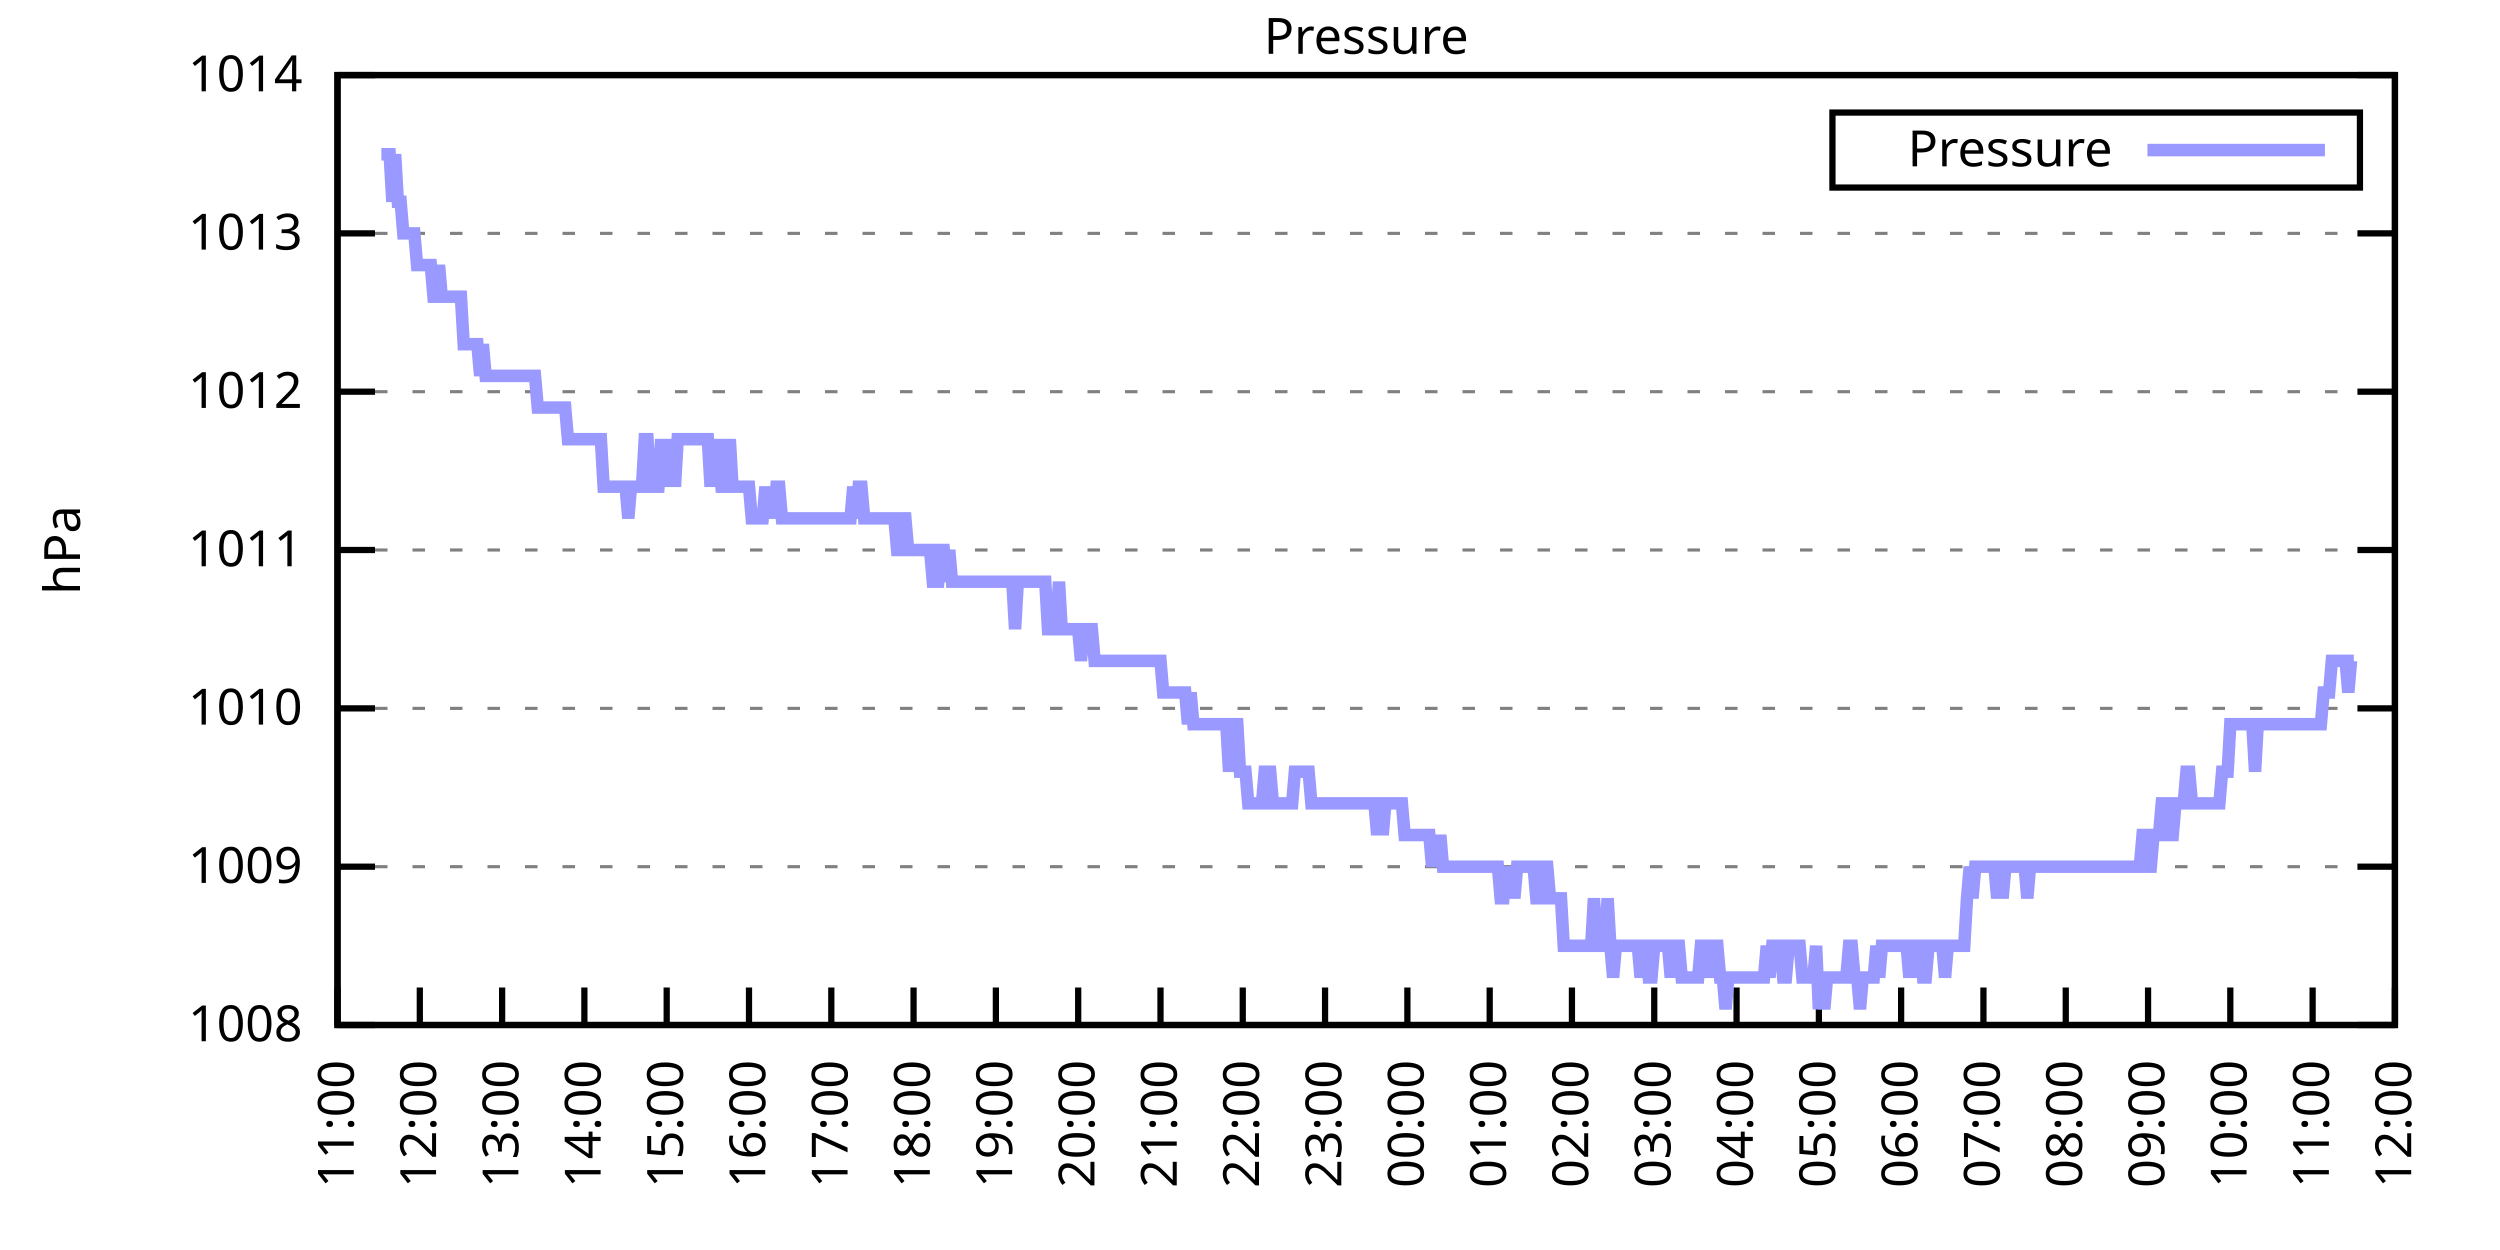
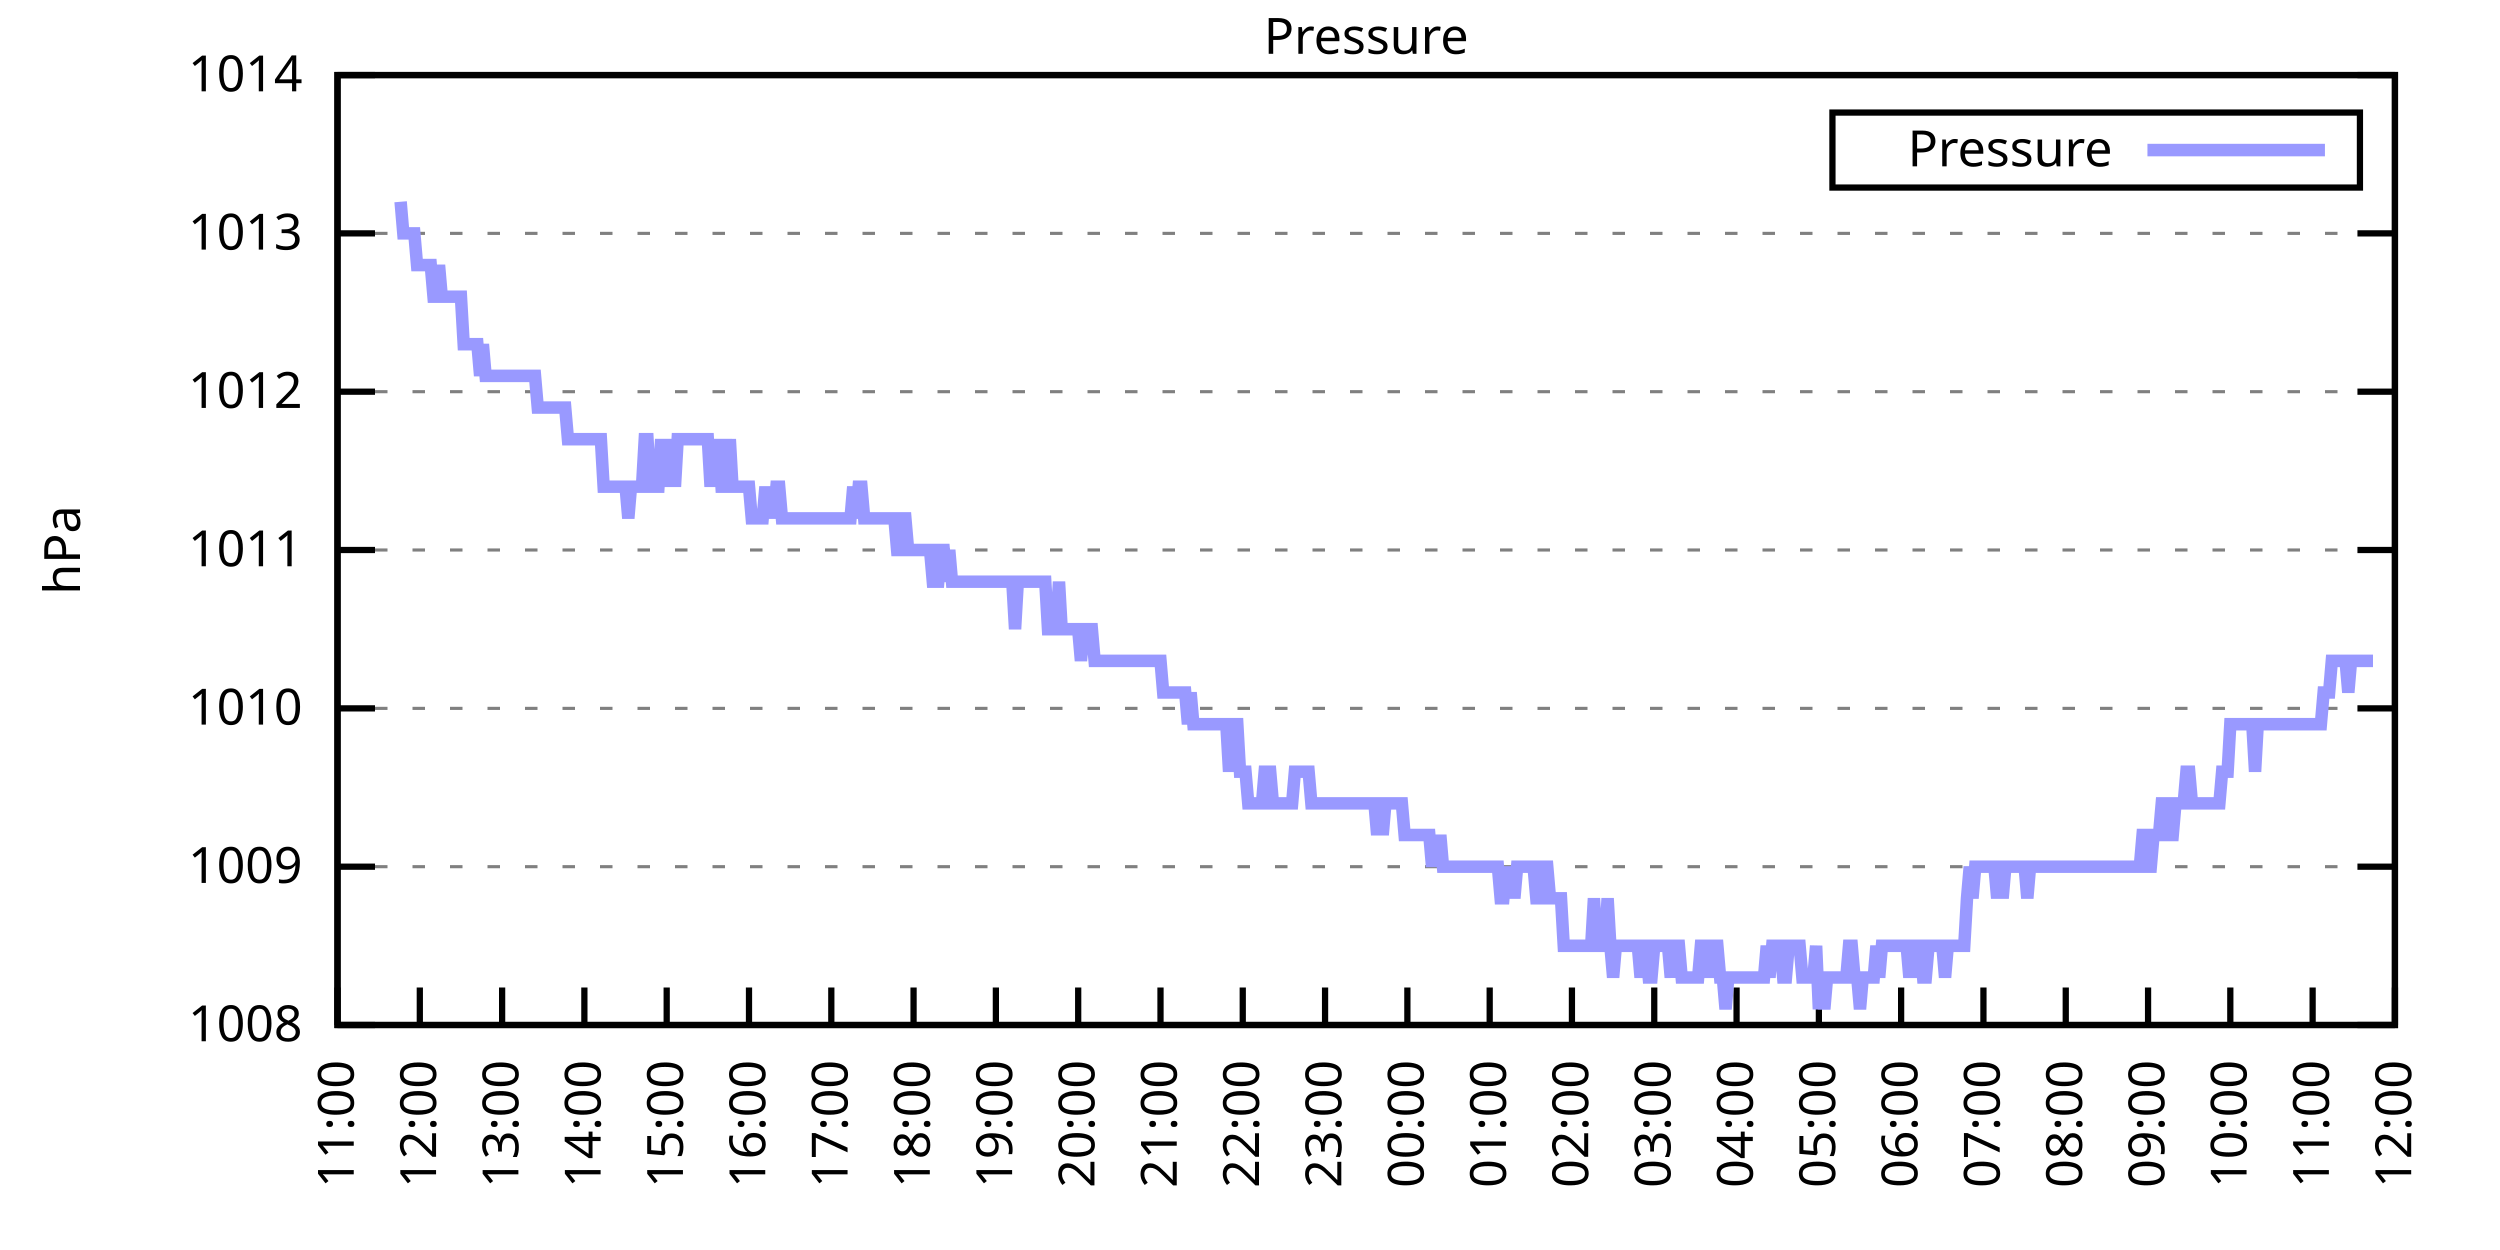
<svg xmlns="http://www.w3.org/2000/svg" xmlns:xlink="http://www.w3.org/1999/xlink" width="400" height="200" viewBox="0 0 400 200">
  <g id="gnuplot_canvas">
    <rect x="0" y="0" width="400" height="200" fill="none" />
    <defs>
      <circle id="gpDot" r="0.5" stroke-width="0.5" stroke="currentColor" />
      <path id="gpPt0" stroke-width="0.333" stroke="currentColor" d="M-1,0 h2 M0,-1 v2" />
      <path id="gpPt1" stroke-width="0.333" stroke="currentColor" d="M-1,-1 L1,1 M1,-1 L-1,1" />
      <path id="gpPt2" stroke-width="0.333" stroke="currentColor" d="M-1,0 L1,0 M0,-1 L0,1 M-1,-1 L1,1 M-1,1 L1,-1" />
      <rect id="gpPt3" stroke-width="0.333" stroke="currentColor" x="-1" y="-1" width="2" height="2" />
      <rect id="gpPt4" stroke-width="0.333" stroke="currentColor" fill="currentColor" x="-1" y="-1" width="2" height="2" />
      <circle id="gpPt5" stroke-width="0.333" stroke="currentColor" cx="0" cy="0" r="1" />
      <use xlink:href="#gpPt5" id="gpPt6" fill="currentColor" stroke="none" />
      <path id="gpPt7" stroke-width="0.333" stroke="currentColor" d="M0,-1.33 L-1.33,0.67 L1.33,0.67 z" />
      <use xlink:href="#gpPt7" id="gpPt8" fill="currentColor" stroke="none" />
      <use xlink:href="#gpPt7" id="gpPt9" stroke="currentColor" transform="rotate(180)" />
      <use xlink:href="#gpPt9" id="gpPt10" fill="currentColor" stroke="none" />
      <use xlink:href="#gpPt3" id="gpPt11" stroke="currentColor" transform="rotate(45)" />
      <use xlink:href="#gpPt11" id="gpPt12" fill="currentColor" stroke="none" />
      <path id="gpPt13" stroke-width="0.333" stroke="currentColor" d="M0,1.330 L1.265,0.411 L0.782,-1.067 L-0.782,-1.076 L-1.265,0.411 z" />
      <use xlink:href="#gpPt13" id="gpPt14" fill="currentColor" stroke="none" />
      <filter id="textbox" filterUnits="objectBoundingBox" x="0" y="0" height="1" width="1">
        <feFlood flood-color="white" flood-opacity="1" result="bgnd" />
        <feComposite in="SourceGraphic" in2="bgnd" operator="atop" />
      </filter>
      <filter id="greybox" filterUnits="objectBoundingBox" x="0" y="0" height="1" width="1">
        <feFlood flood-color="lightgrey" flood-opacity="1" result="grey" />
        <feComposite in="SourceGraphic" in2="grey" operator="atop" />
      </filter>
    </defs>
    <g fill="none" color="white" stroke="currentColor" stroke-width="1.00" stroke-linecap="butt" stroke-linejoin="miter">
</g>
    <g fill="none" color="black" stroke="currentColor" stroke-width="1.00" stroke-linecap="butt" stroke-linejoin="miter">
      <g stroke="none" shape-rendering="crispEdges">
        <polygon fill="rgb(255, 255, 255)" points="54.00,164.00 383.18,164.00 383.18,12.02 54.00,12.02 " />
      </g>
    </g>
    <g fill="none" color="black" stroke="currentColor" stroke-width="1.00" stroke-linecap="butt" stroke-linejoin="miter">
</g>
    <g fill="none" color="black" stroke="black" stroke-width="0.50" stroke-linecap="butt" stroke-linejoin="miter">
</g>
    <g fill="none" color="gray" stroke="currentColor" stroke-width="0.50" stroke-linecap="butt" stroke-linejoin="miter">
      <path stroke="gray" stroke-dasharray="2,4" class="gridline" d="M54.00,164.00 L383.19,164.00  " />
    </g>
    <g fill="none" color="gray" stroke="gray" stroke-width="1.00" stroke-linecap="butt" stroke-linejoin="miter">
</g>
    <g fill="none" color="black" stroke="currentColor" stroke-width="1.00" stroke-linecap="butt" stroke-linejoin="miter">
      <path stroke="black" d="M54.00,164.00 L60.00,164.00 M383.19,164.00 L377.19,164.00  " />
      <g transform="translate(48.40,166.60)" stroke="none" fill="black" font-family="Sans" font-size="8.00" text-anchor="end">
        <text>
          <tspan font-family="Sans"> 1008</tspan>
        </text>
      </g>
    </g>
    <g fill="none" color="black" stroke="currentColor" stroke-width="1.00" stroke-linecap="butt" stroke-linejoin="miter">
</g>
    <g fill="none" color="black" stroke="black" stroke-width="0.50" stroke-linecap="butt" stroke-linejoin="miter">
</g>
    <g fill="none" color="gray" stroke="currentColor" stroke-width="0.50" stroke-linecap="butt" stroke-linejoin="miter">
      <path stroke="gray" stroke-dasharray="2,4" class="gridline" d="M54.00,138.67 L383.19,138.67  " />
    </g>
    <g fill="none" color="gray" stroke="gray" stroke-width="1.00" stroke-linecap="butt" stroke-linejoin="miter">
</g>
    <g fill="none" color="black" stroke="currentColor" stroke-width="1.00" stroke-linecap="butt" stroke-linejoin="miter">
      <path stroke="black" d="M54.00,138.67 L60.00,138.67 M383.19,138.67 L377.19,138.67  " />
      <g transform="translate(48.40,141.27)" stroke="none" fill="black" font-family="Sans" font-size="8.00" text-anchor="end">
        <text>
          <tspan font-family="Sans"> 1009</tspan>
        </text>
      </g>
    </g>
    <g fill="none" color="black" stroke="currentColor" stroke-width="1.00" stroke-linecap="butt" stroke-linejoin="miter">
</g>
    <g fill="none" color="black" stroke="black" stroke-width="0.50" stroke-linecap="butt" stroke-linejoin="miter">
</g>
    <g fill="none" color="gray" stroke="currentColor" stroke-width="0.50" stroke-linecap="butt" stroke-linejoin="miter">
      <path stroke="gray" stroke-dasharray="2,4" class="gridline" d="M54.00,113.34 L383.19,113.34  " />
    </g>
    <g fill="none" color="gray" stroke="gray" stroke-width="1.00" stroke-linecap="butt" stroke-linejoin="miter">
</g>
    <g fill="none" color="black" stroke="currentColor" stroke-width="1.00" stroke-linecap="butt" stroke-linejoin="miter">
      <path stroke="black" d="M54.00,113.34 L60.00,113.34 M383.19,113.34 L377.19,113.34  " />
      <g transform="translate(48.40,115.94)" stroke="none" fill="black" font-family="Sans" font-size="8.00" text-anchor="end">
        <text>
          <tspan font-family="Sans"> 1010</tspan>
        </text>
      </g>
    </g>
    <g fill="none" color="black" stroke="currentColor" stroke-width="1.00" stroke-linecap="butt" stroke-linejoin="miter">
</g>
    <g fill="none" color="black" stroke="black" stroke-width="0.50" stroke-linecap="butt" stroke-linejoin="miter">
</g>
    <g fill="none" color="gray" stroke="currentColor" stroke-width="0.50" stroke-linecap="butt" stroke-linejoin="miter">
      <path stroke="gray" stroke-dasharray="2,4" class="gridline" d="M54.00,88.00 L383.19,88.00  " />
    </g>
    <g fill="none" color="gray" stroke="gray" stroke-width="1.00" stroke-linecap="butt" stroke-linejoin="miter">
</g>
    <g fill="none" color="black" stroke="currentColor" stroke-width="1.00" stroke-linecap="butt" stroke-linejoin="miter">
      <path stroke="black" d="M54.00,88.00 L60.00,88.00 M383.19,88.00 L377.19,88.00  " />
      <g transform="translate(48.40,90.60)" stroke="none" fill="black" font-family="Sans" font-size="8.00" text-anchor="end">
        <text>
          <tspan font-family="Sans"> 1011</tspan>
        </text>
      </g>
    </g>
    <g fill="none" color="black" stroke="currentColor" stroke-width="1.00" stroke-linecap="butt" stroke-linejoin="miter">
</g>
    <g fill="none" color="black" stroke="black" stroke-width="0.50" stroke-linecap="butt" stroke-linejoin="miter">
</g>
    <g fill="none" color="gray" stroke="currentColor" stroke-width="0.50" stroke-linecap="butt" stroke-linejoin="miter">
      <path stroke="gray" stroke-dasharray="2,4" class="gridline" d="M54.00,62.67 L383.19,62.67  " />
    </g>
    <g fill="none" color="gray" stroke="gray" stroke-width="1.00" stroke-linecap="butt" stroke-linejoin="miter">
</g>
    <g fill="none" color="black" stroke="currentColor" stroke-width="1.00" stroke-linecap="butt" stroke-linejoin="miter">
      <path stroke="black" d="M54.00,62.67 L60.00,62.67 M383.19,62.67 L377.19,62.67  " />
      <g transform="translate(48.40,65.27)" stroke="none" fill="black" font-family="Sans" font-size="8.00" text-anchor="end">
        <text>
          <tspan font-family="Sans"> 1012</tspan>
        </text>
      </g>
    </g>
    <g fill="none" color="black" stroke="currentColor" stroke-width="1.00" stroke-linecap="butt" stroke-linejoin="miter">
</g>
    <g fill="none" color="black" stroke="black" stroke-width="0.50" stroke-linecap="butt" stroke-linejoin="miter">
</g>
    <g fill="none" color="gray" stroke="currentColor" stroke-width="0.50" stroke-linecap="butt" stroke-linejoin="miter">
      <path stroke="gray" stroke-dasharray="2,4" class="gridline" d="M54.00,37.34 L383.19,37.34  " />
    </g>
    <g fill="none" color="gray" stroke="gray" stroke-width="1.00" stroke-linecap="butt" stroke-linejoin="miter">
</g>
    <g fill="none" color="black" stroke="currentColor" stroke-width="1.00" stroke-linecap="butt" stroke-linejoin="miter">
      <path stroke="black" d="M54.00,37.34 L60.00,37.34 M383.19,37.34 L377.19,37.34  " />
      <g transform="translate(48.40,39.94)" stroke="none" fill="black" font-family="Sans" font-size="8.00" text-anchor="end">
        <text>
          <tspan font-family="Sans"> 1013</tspan>
        </text>
      </g>
    </g>
    <g fill="none" color="black" stroke="currentColor" stroke-width="1.00" stroke-linecap="butt" stroke-linejoin="miter">
</g>
    <g fill="none" color="black" stroke="black" stroke-width="0.50" stroke-linecap="butt" stroke-linejoin="miter">
</g>
    <g fill="none" color="gray" stroke="currentColor" stroke-width="0.50" stroke-linecap="butt" stroke-linejoin="miter">
      <path stroke="gray" stroke-dasharray="2,4" class="gridline" d="M54.00,12.01 L383.19,12.01  " />
    </g>
    <g fill="none" color="gray" stroke="gray" stroke-width="1.00" stroke-linecap="butt" stroke-linejoin="miter">
</g>
    <g fill="none" color="black" stroke="currentColor" stroke-width="1.00" stroke-linecap="butt" stroke-linejoin="miter">
      <path stroke="black" d="M54.00,12.01 L60.00,12.01 M383.19,12.01 L377.19,12.01  " />
      <g transform="translate(48.40,14.61)" stroke="none" fill="black" font-family="Sans" font-size="8.00" text-anchor="end">
        <text>
          <tspan font-family="Sans"> 1014</tspan>
        </text>
      </g>
    </g>
    <g fill="none" color="black" stroke="currentColor" stroke-width="1.00" stroke-linecap="butt" stroke-linejoin="miter">
      <path stroke="black" d="M54.00,164.00 L54.00,158.00  " />
      <g transform="translate(56.60,169.60) rotate(270.00)" stroke="none" fill="black" font-family="Sans" font-size="8.00" text-anchor="end">
        <text>
          <tspan font-family="Sans">11:00</tspan>
        </text>
      </g>
    </g>
    <g fill="none" color="black" stroke="currentColor" stroke-width="1.00" stroke-linecap="butt" stroke-linejoin="miter">
      <path stroke="black" d="M67.17,164.00 L67.17,158.00  " />
      <g transform="translate(69.77,169.60) rotate(270.00)" stroke="none" fill="black" font-family="Sans" font-size="8.00" text-anchor="end">
        <text>
          <tspan font-family="Sans">12:00</tspan>
        </text>
      </g>
    </g>
    <g fill="none" color="black" stroke="currentColor" stroke-width="1.00" stroke-linecap="butt" stroke-linejoin="miter">
      <path stroke="black" d="M80.34,164.00 L80.34,158.00  " />
      <g transform="translate(82.94,169.60) rotate(270.00)" stroke="none" fill="black" font-family="Sans" font-size="8.00" text-anchor="end">
        <text>
          <tspan font-family="Sans">13:00</tspan>
        </text>
      </g>
    </g>
    <g fill="none" color="black" stroke="currentColor" stroke-width="1.00" stroke-linecap="butt" stroke-linejoin="miter">
      <path stroke="black" d="M93.50,164.00 L93.50,158.00  " />
      <g transform="translate(96.10,169.60) rotate(270.00)" stroke="none" fill="black" font-family="Sans" font-size="8.00" text-anchor="end">
        <text>
          <tspan font-family="Sans">14:00</tspan>
        </text>
      </g>
    </g>
    <g fill="none" color="black" stroke="currentColor" stroke-width="1.00" stroke-linecap="butt" stroke-linejoin="miter">
      <path stroke="black" d="M106.67,164.00 L106.67,158.00  " />
      <g transform="translate(109.27,169.60) rotate(270.00)" stroke="none" fill="black" font-family="Sans" font-size="8.00" text-anchor="end">
        <text>
          <tspan font-family="Sans">15:00</tspan>
        </text>
      </g>
    </g>
    <g fill="none" color="black" stroke="currentColor" stroke-width="1.00" stroke-linecap="butt" stroke-linejoin="miter">
      <path stroke="black" d="M119.84,164.00 L119.84,158.00  " />
      <g transform="translate(122.44,169.60) rotate(270.00)" stroke="none" fill="black" font-family="Sans" font-size="8.00" text-anchor="end">
        <text>
          <tspan font-family="Sans">16:00</tspan>
        </text>
      </g>
    </g>
    <g fill="none" color="black" stroke="currentColor" stroke-width="1.00" stroke-linecap="butt" stroke-linejoin="miter">
      <path stroke="black" d="M133.01,164.00 L133.01,158.00  " />
      <g transform="translate(135.61,169.60) rotate(270.00)" stroke="none" fill="black" font-family="Sans" font-size="8.00" text-anchor="end">
        <text>
          <tspan font-family="Sans">17:00</tspan>
        </text>
      </g>
    </g>
    <g fill="none" color="black" stroke="currentColor" stroke-width="1.00" stroke-linecap="butt" stroke-linejoin="miter">
      <path stroke="black" d="M146.17,164.00 L146.17,158.00  " />
      <g transform="translate(148.77,169.60) rotate(270.00)" stroke="none" fill="black" font-family="Sans" font-size="8.00" text-anchor="end">
        <text>
          <tspan font-family="Sans">18:00</tspan>
        </text>
      </g>
    </g>
    <g fill="none" color="black" stroke="currentColor" stroke-width="1.00" stroke-linecap="butt" stroke-linejoin="miter">
      <path stroke="black" d="M159.34,164.00 L159.34,158.00  " />
      <g transform="translate(161.94,169.60) rotate(270.00)" stroke="none" fill="black" font-family="Sans" font-size="8.00" text-anchor="end">
        <text>
          <tspan font-family="Sans">19:00</tspan>
        </text>
      </g>
    </g>
    <g fill="none" color="black" stroke="currentColor" stroke-width="1.00" stroke-linecap="butt" stroke-linejoin="miter">
      <path stroke="black" d="M172.51,164.00 L172.51,158.00  " />
      <g transform="translate(175.11,169.60) rotate(270.00)" stroke="none" fill="black" font-family="Sans" font-size="8.00" text-anchor="end">
        <text>
          <tspan font-family="Sans">20:00</tspan>
        </text>
      </g>
    </g>
    <g fill="none" color="black" stroke="currentColor" stroke-width="1.00" stroke-linecap="butt" stroke-linejoin="miter">
      <path stroke="black" d="M185.68,164.00 L185.68,158.00  " />
      <g transform="translate(188.28,169.60) rotate(270.00)" stroke="none" fill="black" font-family="Sans" font-size="8.00" text-anchor="end">
        <text>
          <tspan font-family="Sans">21:00</tspan>
        </text>
      </g>
    </g>
    <g fill="none" color="black" stroke="currentColor" stroke-width="1.00" stroke-linecap="butt" stroke-linejoin="miter">
      <path stroke="black" d="M198.84,164.00 L198.84,158.00  " />
      <g transform="translate(201.44,169.60) rotate(270.00)" stroke="none" fill="black" font-family="Sans" font-size="8.00" text-anchor="end">
        <text>
          <tspan font-family="Sans">22:00</tspan>
        </text>
      </g>
    </g>
    <g fill="none" color="black" stroke="currentColor" stroke-width="1.00" stroke-linecap="butt" stroke-linejoin="miter">
      <path stroke="black" d="M212.01,164.00 L212.01,158.00  " />
      <g transform="translate(214.61,169.60) rotate(270.00)" stroke="none" fill="black" font-family="Sans" font-size="8.00" text-anchor="end">
        <text>
          <tspan font-family="Sans">23:00</tspan>
        </text>
      </g>
    </g>
    <g fill="none" color="black" stroke="currentColor" stroke-width="1.00" stroke-linecap="butt" stroke-linejoin="miter">
      <path stroke="black" d="M225.18,164.00 L225.18,158.00  " />
      <g transform="translate(227.78,169.60) rotate(270.00)" stroke="none" fill="black" font-family="Sans" font-size="8.00" text-anchor="end">
        <text>
          <tspan font-family="Sans">00:00</tspan>
        </text>
      </g>
    </g>
    <g fill="none" color="black" stroke="currentColor" stroke-width="1.00" stroke-linecap="butt" stroke-linejoin="miter">
      <path stroke="black" d="M238.35,164.00 L238.35,158.00  " />
      <g transform="translate(240.95,169.60) rotate(270.00)" stroke="none" fill="black" font-family="Sans" font-size="8.00" text-anchor="end">
        <text>
          <tspan font-family="Sans">01:00</tspan>
        </text>
      </g>
    </g>
    <g fill="none" color="black" stroke="currentColor" stroke-width="1.00" stroke-linecap="butt" stroke-linejoin="miter">
      <path stroke="black" d="M251.51,164.00 L251.51,158.00  " />
      <g transform="translate(254.11,169.60) rotate(270.00)" stroke="none" fill="black" font-family="Sans" font-size="8.00" text-anchor="end">
        <text>
          <tspan font-family="Sans">02:00</tspan>
        </text>
      </g>
    </g>
    <g fill="none" color="black" stroke="currentColor" stroke-width="1.00" stroke-linecap="butt" stroke-linejoin="miter">
      <path stroke="black" d="M264.68,164.00 L264.68,158.00  " />
      <g transform="translate(267.28,169.60) rotate(270.00)" stroke="none" fill="black" font-family="Sans" font-size="8.00" text-anchor="end">
        <text>
          <tspan font-family="Sans">03:00</tspan>
        </text>
      </g>
    </g>
    <g fill="none" color="black" stroke="currentColor" stroke-width="1.00" stroke-linecap="butt" stroke-linejoin="miter">
      <path stroke="black" d="M277.85,164.00 L277.85,158.00  " />
      <g transform="translate(280.45,169.60) rotate(270.00)" stroke="none" fill="black" font-family="Sans" font-size="8.00" text-anchor="end">
        <text>
          <tspan font-family="Sans">04:00</tspan>
        </text>
      </g>
    </g>
    <g fill="none" color="black" stroke="currentColor" stroke-width="1.00" stroke-linecap="butt" stroke-linejoin="miter">
      <path stroke="black" d="M291.02,164.00 L291.02,158.00  " />
      <g transform="translate(293.62,169.60) rotate(270.00)" stroke="none" fill="black" font-family="Sans" font-size="8.00" text-anchor="end">
        <text>
          <tspan font-family="Sans">05:00</tspan>
        </text>
      </g>
    </g>
    <g fill="none" color="black" stroke="currentColor" stroke-width="1.00" stroke-linecap="butt" stroke-linejoin="miter">
      <path stroke="black" d="M304.18,164.00 L304.18,158.00  " />
      <g transform="translate(306.78,169.60) rotate(270.00)" stroke="none" fill="black" font-family="Sans" font-size="8.00" text-anchor="end">
        <text>
          <tspan font-family="Sans">06:00</tspan>
        </text>
      </g>
    </g>
    <g fill="none" color="black" stroke="currentColor" stroke-width="1.00" stroke-linecap="butt" stroke-linejoin="miter">
      <path stroke="black" d="M317.35,164.00 L317.35,158.00  " />
      <g transform="translate(319.95,169.60) rotate(270.00)" stroke="none" fill="black" font-family="Sans" font-size="8.00" text-anchor="end">
        <text>
          <tspan font-family="Sans">07:00</tspan>
        </text>
      </g>
    </g>
    <g fill="none" color="black" stroke="currentColor" stroke-width="1.00" stroke-linecap="butt" stroke-linejoin="miter">
      <path stroke="black" d="M330.52,164.00 L330.52,158.00  " />
      <g transform="translate(333.12,169.60) rotate(270.00)" stroke="none" fill="black" font-family="Sans" font-size="8.00" text-anchor="end">
        <text>
          <tspan font-family="Sans">08:00</tspan>
        </text>
      </g>
    </g>
    <g fill="none" color="black" stroke="currentColor" stroke-width="1.00" stroke-linecap="butt" stroke-linejoin="miter">
      <path stroke="black" d="M343.69,164.00 L343.69,158.00  " />
      <g transform="translate(346.29,169.60) rotate(270.00)" stroke="none" fill="black" font-family="Sans" font-size="8.00" text-anchor="end">
        <text>
          <tspan font-family="Sans">09:00</tspan>
        </text>
      </g>
    </g>
    <g fill="none" color="black" stroke="currentColor" stroke-width="1.00" stroke-linecap="butt" stroke-linejoin="miter">
      <path stroke="black" d="M356.85,164.00 L356.85,158.00  " />
      <g transform="translate(359.45,169.60) rotate(270.00)" stroke="none" fill="black" font-family="Sans" font-size="8.00" text-anchor="end">
        <text>
          <tspan font-family="Sans">10:00</tspan>
        </text>
      </g>
    </g>
    <g fill="none" color="black" stroke="currentColor" stroke-width="1.00" stroke-linecap="butt" stroke-linejoin="miter">
      <path stroke="black" d="M370.02,164.00 L370.02,158.00  " />
      <g transform="translate(372.62,169.60) rotate(270.00)" stroke="none" fill="black" font-family="Sans" font-size="8.00" text-anchor="end">
        <text>
          <tspan font-family="Sans">11:00</tspan>
        </text>
      </g>
    </g>
    <g fill="none" color="black" stroke="currentColor" stroke-width="1.00" stroke-linecap="butt" stroke-linejoin="miter">
      <path stroke="black" d="M383.19,164.00 L383.19,158.00  " />
      <g transform="translate(385.79,169.60) rotate(270.00)" stroke="none" fill="black" font-family="Sans" font-size="8.00" text-anchor="end">
        <text>
          <tspan font-family="Sans">12:00</tspan>
        </text>
      </g>
    </g>
    <g fill="none" color="black" stroke="currentColor" stroke-width="1.00" stroke-linecap="butt" stroke-linejoin="miter">
</g>
    <g fill="none" color="black" stroke="currentColor" stroke-width="1.00" stroke-linecap="butt" stroke-linejoin="miter">
      <path stroke="black" d="M54.00,12.01 L54.00,164.00 L383.19,164.00 L383.19,12.01 L54.00,12.01 Z  " />
    </g>
    <g fill="none" color="black" stroke="currentColor" stroke-width="1.00" stroke-linecap="butt" stroke-linejoin="miter">
</g>
    <g fill="none" color="black" stroke="currentColor" stroke-width="1.00" stroke-linecap="butt" stroke-linejoin="miter">
      <path stroke="black" d="M293.19,30.01 L293.19,18.01 L377.59,18.01 L377.59,30.01 L293.19,30.01 Z  " />
    </g>
    <g id="Pressure_plot_1">
      <g fill="none" color="white" stroke="black" stroke-width="2.00" stroke-linecap="butt" stroke-linejoin="miter">
</g>
      <g fill="none" color="black" stroke="currentColor" stroke-width="2.00" stroke-linecap="butt" stroke-linejoin="miter">
        <g transform="translate(337.99,26.61)" stroke="none" fill="black" font-family="Sans" font-size="8.00" text-anchor="end">
          <text>
            <tspan font-family="Sans">Pressure</tspan>
          </text>
        </g>
      </g>
      <g fill="none" color="black" stroke="currentColor" stroke-width="2.00" stroke-linecap="butt" stroke-linejoin="miter">
-         <path stroke="rgb(153, 153, 255)" d="M343.59,24.01 L371.99,24.01 M61.02,24.68 L61.46,24.68 L61.90,24.68 L62.34,24.68 L62.78,32.28 L63.22,24.68   L63.66,32.28 L64.10,32.28 L64.53,37.34 L64.97,37.34 L65.41,37.34 L65.85,37.34 L66.29,37.34 L66.73,42.41   L67.17,42.41 L67.61,42.41 L68.05,42.41 L68.48,42.41 L68.92,42.41 L69.36,47.47 L69.80,47.47 L70.24,42.41   L70.68,47.47 L71.12,47.47 L71.56,47.47 L72.00,47.47 L72.43,47.47 L72.87,47.47 L73.31,47.47 L73.75,47.47   L74.19,55.07 L74.63,55.07 L75.07,55.07 L75.51,55.07 L75.95,55.07 L76.38,55.07 L76.82,60.14 L77.26,55.07   L77.70,60.14 L78.14,60.14 L78.58,60.14 L79.02,60.14 L79.46,60.14 L79.90,60.14 L80.34,60.14 L80.77,60.14   L81.21,60.14 L81.65,60.14 L82.09,60.14 L82.53,60.14 L82.97,60.14 L83.41,60.14 L83.85,60.14 L84.29,60.14   L84.72,60.14 L85.16,60.14 L85.60,60.14 L86.04,65.21 L86.48,65.21 L86.92,65.21 L87.36,65.21 L87.80,65.21   L88.24,65.21 L88.67,65.21 L89.11,65.21 L89.55,65.21 L89.99,65.21 L90.43,65.21 L90.87,70.27 L91.31,70.27   L91.75,70.27 L92.19,70.27 L92.62,70.27 L93.06,70.27 L93.50,70.27 L93.94,70.27 L94.38,70.27 L94.82,70.27   L95.26,70.27 L95.70,70.27 L96.14,70.27 L96.58,77.87 L97.01,77.87 L97.45,77.87 L97.89,77.87 L98.33,77.87   L98.77,77.87 L99.21,77.87 L99.65,77.87 L100.09,77.87 L100.53,82.94 L100.96,77.87 L101.40,77.87 L101.84,77.87   L102.28,77.87 L102.72,77.87 L103.16,70.27 L103.60,70.27 L104.04,77.87 L104.48,77.87 L104.91,77.87 L105.35,77.87   L105.79,70.27 L106.23,77.87 L106.67,70.27 L107.11,77.87 L107.55,70.27 L107.99,77.87 L108.43,70.27 L108.87,70.27   L109.30,70.27 L109.74,70.27 L110.18,70.27 L110.62,70.27 L111.06,70.27 L111.50,70.27 L111.94,70.27 L112.38,70.27   L112.82,70.27 L113.25,70.27 L113.69,77.87 L114.13,70.27 L114.57,77.87 L115.01,70.27 L115.45,77.87 L115.89,77.87   L116.33,77.87 L116.77,70.27 L117.20,77.87 L117.64,77.87 L118.08,77.87 L118.52,77.87 L118.96,77.87 L119.40,77.87   L119.84,77.87 L120.28,82.94 L120.72,82.94 L121.15,82.94 L121.59,82.94 L122.03,82.94 L122.47,77.87 L122.91,82.94   L123.35,77.87 L123.79,82.94 L124.23,77.87 L124.67,77.87 L125.11,82.94 L125.54,82.94 L125.98,82.94 L126.42,82.94   L126.86,82.94 L127.30,82.94 L127.74,82.94 L128.18,82.94 L128.62,82.94 L129.06,82.94 L129.49,82.94 L129.93,82.94   L130.37,82.94 L130.81,82.94 L131.25,82.94 L131.69,82.94 L132.13,82.94 L132.57,82.94 L133.01,82.94 L133.44,82.94   L133.88,82.94 L134.32,82.94 L134.76,82.94 L135.20,82.94 L135.64,82.94 L136.08,82.94 L136.52,77.87 L136.96,82.94   L137.39,77.87 L137.83,77.87 L138.27,82.94 L138.71,82.94 L139.15,82.94 L139.59,82.94 L140.03,82.94 L140.47,82.94   L140.91,82.94 L141.35,82.94 L141.78,82.94 L142.22,82.94 L142.66,82.94 L143.10,82.94 L143.54,88.00 L143.98,88.00   L144.42,82.94 L144.86,82.94 L145.30,88.00 L145.73,88.00 L146.17,88.00 L146.61,88.00 L147.05,88.00 L147.49,88.00   L147.93,88.00 L148.37,88.00 L148.81,88.00 L149.25,93.07 L149.68,93.07 L150.12,93.07 L150.56,88.00 L151.00,88.00   L151.44,93.07 L151.88,88.00 L152.32,93.07 L152.76,93.07 L153.20,93.07 L153.63,93.07 L154.07,93.07 L154.51,93.07   L154.95,93.07 L155.39,93.07 L155.83,93.07 L156.27,93.07 L156.71,93.07 L157.15,93.07 L157.59,93.07 L158.02,93.07   L158.46,93.07 L158.90,93.07 L159.34,93.07 L159.78,93.07 L160.22,93.07 L160.66,93.07 L161.10,93.07 L161.54,93.07   L161.97,93.07 L162.41,100.67 L162.85,93.07 L163.29,93.07 L163.73,93.07 L164.17,93.07 L164.61,93.07 L165.05,93.07   L165.49,93.07 L165.92,93.07 L166.36,93.07 L166.80,93.07 L167.24,93.07 L167.68,100.67 L168.12,100.67 L168.56,100.67   L169.00,100.67 L169.44,93.07 L169.87,100.67 L170.31,100.67 L170.75,100.67 L171.19,100.67 L171.63,100.67 L172.07,100.67   L172.51,100.67 L172.95,105.74 L173.39,100.67 L173.83,100.67 L174.26,100.67 L174.70,100.67 L175.14,105.74 L175.58,105.74   L176.02,105.74 L176.46,105.74 L176.90,105.74 L177.34,105.74 L177.78,105.74 L178.21,105.74 L178.65,105.74 L179.09,105.74   L179.53,105.74 L179.97,105.74 L180.41,105.74 L180.85,105.74 L181.29,105.74 L181.73,105.74 L182.16,105.74 L182.60,105.74   L183.04,105.74 L183.48,105.74 L183.92,105.74 L184.36,105.74 L184.80,105.74 L185.24,105.74 L185.68,105.74 L186.11,110.80   L186.55,110.80 L186.99,110.80 L187.43,110.80 L187.87,110.80 L188.31,110.80 L188.75,110.80 L189.19,110.80 L189.63,110.80   L190.07,115.87 L190.50,110.80 L190.94,115.87 L191.38,115.87 L191.82,115.87 L192.26,115.87 L192.70,115.87 L193.14,115.87   L193.58,115.87 L194.02,115.87 L194.45,115.87 L194.89,115.87 L195.33,115.87 L195.77,115.87 L196.21,115.87 L196.65,123.47   L197.09,115.87 L197.53,115.87 L197.97,115.87 L198.40,123.47 L198.84,123.47 L199.28,123.47 L199.72,128.54 L200.16,128.54   L200.60,128.54 L201.04,128.54 L201.48,128.54 L201.92,128.54 L202.35,123.47 L202.79,123.47 L203.23,123.47 L203.67,128.54   L204.11,128.54 L204.55,128.54 L204.99,128.54 L205.43,128.54 L205.87,128.54 L206.31,128.54 L206.74,128.54 L207.18,123.47   L207.62,123.47 L208.06,123.47 L208.50,123.47 L208.94,123.47 L209.38,123.47 L209.82,128.54 L210.26,128.54 L210.69,128.54   L211.13,128.54 L211.57,128.54 L212.01,128.54 L212.45,128.54 L212.89,128.54 L213.33,128.54 L213.77,128.54 L214.21,128.54   L214.64,128.54 L215.08,128.54 L215.52,128.54 L215.96,128.54 L216.40,128.54 L216.84,128.54 L217.28,128.54 L217.72,128.54   L218.16,128.54 L218.60,128.54 L219.03,128.54 L219.47,128.54 L219.91,128.54 L220.35,133.60 L220.79,128.54 L221.23,133.60   L221.67,128.54 L222.11,128.54 L222.55,128.54 L222.98,128.54 L223.42,128.54 L223.86,128.54 L224.30,128.54 L224.74,133.60   L225.18,133.60 L225.62,133.60 L226.06,133.60 L226.50,133.60 L226.93,133.60 L227.37,133.60 L227.81,133.60 L228.25,133.60   L228.69,133.60 L229.13,138.67 L229.57,133.60 L230.01,138.67 L230.45,133.60 L230.88,138.67 L231.32,138.67 L231.76,138.67   L232.20,138.67 L232.64,138.67 L233.08,138.67 L233.52,138.67 L233.96,138.67 L234.40,138.67 L234.84,138.67 L235.27,138.67   L235.71,138.67 L236.15,138.67 L236.59,138.67 L237.03,138.67 L237.47,138.67 L237.91,138.67 L238.35,138.67 L238.79,138.67   L239.22,138.67 L239.66,138.67 L240.10,143.73 L240.54,143.73 L240.98,138.67 L241.42,143.73 L241.86,138.67 L242.30,143.73   L242.74,138.67 L243.17,138.67 L243.61,138.67 L244.05,138.67 L244.49,138.67 L244.93,138.67 L245.37,138.67 L245.81,143.73   L246.25,143.73 L246.69,138.67 L247.12,138.67 L247.56,138.67 L248.00,143.73 L248.44,143.73 L248.88,143.73 L249.32,143.73   L249.76,143.73 L250.20,151.33 L250.64,151.33 L251.08,151.33 L251.51,151.33 L251.95,151.33 L252.39,151.33 L252.83,151.33   L253.27,151.33 L253.71,151.33 L254.15,151.33 L254.59,151.33 L255.03,143.73 L255.46,151.33 L255.90,151.33 L256.34,151.33   L256.78,151.33 L257.22,143.73 L257.66,151.33 L258.10,156.40 L258.54,151.33 L258.98,151.33 L259.41,151.33 L259.85,151.33   L260.29,151.33 L260.73,151.33 L261.17,151.33 L261.61,151.33 L262.05,151.33 L262.49,156.40 L262.93,151.33 L263.36,151.33   L263.80,156.40 L264.24,156.40 L264.68,151.33 L265.12,151.33 L265.56,151.33 L266.00,151.33 L266.44,151.33 L266.88,151.33   L267.32,156.40 L267.75,151.33 L268.19,151.33 L268.63,151.33 L269.07,156.40 L269.51,156.40 L269.95,156.40 L270.39,156.40   L270.83,156.40 L271.27,156.40 L271.70,156.40 L272.14,151.33 L272.58,151.33 L273.02,156.40 L273.46,151.33 L273.90,156.40   L274.34,151.33 L274.78,151.33 L275.22,156.40 L275.65,156.40 L276.09,161.47 L276.53,156.40 L276.97,156.40 L277.41,156.40   L277.85,156.40 L278.29,156.40 L278.73,156.40 L279.17,156.40 L279.60,156.40 L280.04,156.40 L280.48,156.40 L280.92,156.40   L281.36,156.40 L281.80,156.40 L282.24,156.40 L282.68,151.33 L283.12,156.40 L283.56,151.33 L283.99,151.33 L284.43,151.33   L284.87,151.33 L285.31,156.40 L285.75,156.40 L286.19,151.33 L286.63,151.33 L287.07,151.33 L287.51,151.33 L287.94,151.33   L288.38,156.40 L288.82,156.40 L289.26,156.40 L289.70,156.40 L290.14,156.40 L290.58,151.33 L291.02,161.47 L291.46,156.40   L291.89,161.47 L292.33,156.40 L292.77,156.40 L293.21,156.40 L293.65,156.40 L294.09,156.40 L294.53,156.40 L294.97,156.40   L295.41,156.40 L295.84,151.33 L296.28,151.33 L296.72,156.40 L297.16,156.40 L297.60,161.47 L298.04,156.40 L298.48,156.40   L298.92,156.40 L299.36,156.40 L299.80,156.40 L300.23,151.33 L300.67,156.40 L301.11,151.33 L301.55,151.33 L301.99,151.33   L302.43,151.33 L302.87,151.33 L303.31,151.33 L303.75,151.33 L304.18,151.33 L304.62,151.33 L305.06,151.33 L305.50,156.40   L305.94,151.33 L306.38,156.40 L306.82,151.33 L307.26,151.33 L307.70,156.40 L308.13,156.40 L308.57,151.33 L309.01,151.33   L309.45,151.33 L309.89,151.33 L310.33,151.33 L310.77,151.33 L311.21,156.40 L311.65,151.33 L312.08,151.33 L312.52,151.33   L312.96,151.33 L313.40,151.33 L313.84,151.33 L314.28,151.33 L314.72,143.73 L315.16,138.67 L315.60,143.73 L316.04,138.67   L316.47,138.67 L316.91,138.67 L317.35,138.67 L317.79,138.67 L318.23,138.67 L318.67,138.67 L319.11,138.67 L319.55,143.73   L319.99,138.67 L320.42,143.73 L320.86,138.67 L321.30,138.67 L321.74,138.67 L322.18,138.67 L322.62,138.67 L323.06,138.67   L323.50,138.67 L323.94,138.67 L324.37,143.73 L324.81,138.67 L325.25,138.67 L325.69,138.67 L326.13,138.67 L326.57,138.67   L327.01,138.67 L327.45,138.67 L327.89,138.67 L328.33,138.67 L328.76,138.67 L329.20,138.67 L329.64,138.67 L330.08,138.67   L330.52,138.67 L330.96,138.67 L331.40,138.67 L331.84,138.67 L332.28,138.67 L332.71,138.67 L333.15,138.67 L333.59,138.67   L334.03,138.67 L334.47,138.67 L334.91,138.67 L335.35,138.67 L335.79,138.67 L336.23,138.67 L336.66,138.67 L337.10,138.67   L337.54,138.67 L337.98,138.67 L338.42,138.67 L338.86,138.67 L339.30,138.67 L339.74,138.67 L340.18,138.67 L340.61,138.67   L341.05,138.67 L341.49,138.67 L341.93,138.67 L342.37,138.67 L342.81,133.60 L343.25,133.60 L343.69,138.67 L344.13,138.67   L344.57,133.60 L345.00,133.60 L345.44,133.60 L345.88,128.54 L346.32,128.54 L346.76,128.54 L347.20,133.60 L347.64,133.60   L348.08,128.54 L348.52,128.54 L348.95,128.54 L349.39,128.54 L349.83,123.47 L350.27,123.47 L350.71,128.54 L351.15,128.54   L351.59,128.54 L352.03,128.54 L352.47,128.54 L352.90,128.54 L353.34,128.54 L353.78,128.54 L354.22,128.54 L354.66,128.54   L355.10,128.54 L355.54,123.47 L355.98,123.47 L356.42,123.47 L356.85,115.87 L357.29,115.87 L357.73,115.87 L358.17,115.87   L358.61,115.87 L359.05,115.87 L359.49,115.87 L359.93,115.87 L360.37,115.87 L360.81,123.47 L361.24,115.87 L361.68,115.87   L362.12,115.87 L362.56,115.87 L363.00,115.87 L363.44,115.87 L363.88,115.87 L364.32,115.87 L364.76,115.87 L365.19,115.87   L365.63,115.87 L366.07,115.87 L366.51,115.87 L366.95,115.87 L367.39,115.87 L367.83,115.87 L368.27,115.87 L368.71,115.87   L369.14,115.87 L369.58,115.87 L370.02,115.87 L370.46,115.87 L370.90,115.87 L371.34,115.87 L371.78,110.80 L372.22,110.80   L372.66,110.80 L373.09,105.74 L373.53,105.74 L373.97,105.74 L374.41,105.74 L374.85,105.74 L375.29,105.74 L375.73,110.80   L376.17,105.74 L376.61,105.74  " />
+         <path stroke="rgb(153, 153, 255)" d="M343.59,24.01 L371.99,24.01 M64.10,32.28 L64.53,37.34 L64.97,37.34 L65.41,37.34 L65.85,37.34 L66.29,37.34   L66.73,42.41 L67.17,42.41 L67.61,42.41 L68.05,42.41 L68.48,42.41 L68.92,42.41 L69.36,47.47 L69.80,47.47   L70.24,42.41 L70.68,47.47 L71.12,47.47 L71.56,47.47 L72.00,47.47 L72.43,47.47 L72.87,47.47 L73.31,47.47   L73.75,47.47 L74.19,55.07 L74.63,55.07 L75.07,55.07 L75.51,55.07 L75.95,55.07 L76.38,55.07 L76.82,60.14   L77.26,55.07 L77.70,60.14 L78.14,60.14 L78.58,60.14 L79.02,60.14 L79.46,60.14 L79.90,60.14 L80.34,60.14   L80.77,60.14 L81.21,60.14 L81.65,60.14 L82.09,60.14 L82.53,60.14 L82.97,60.14 L83.41,60.14 L83.85,60.14   L84.29,60.14 L84.72,60.14 L85.16,60.14 L85.60,60.14 L86.04,65.21 L86.48,65.21 L86.92,65.21 L87.36,65.21   L87.80,65.21 L88.24,65.21 L88.67,65.21 L89.11,65.21 L89.55,65.21 L89.99,65.21 L90.43,65.21 L90.87,70.27   L91.31,70.27 L91.75,70.27 L92.19,70.27 L92.62,70.27 L93.06,70.27 L93.50,70.27 L93.94,70.27 L94.38,70.27   L94.82,70.27 L95.26,70.27 L95.70,70.27 L96.14,70.27 L96.58,77.87 L97.01,77.87 L97.45,77.87 L97.89,77.87   L98.33,77.87 L98.77,77.87 L99.21,77.87 L99.65,77.87 L100.09,77.87 L100.53,82.94 L100.96,77.87 L101.40,77.87   L101.84,77.87 L102.28,77.87 L102.72,77.87 L103.16,70.27 L103.60,70.27 L104.04,77.87 L104.48,77.87 L104.91,77.87   L105.35,77.87 L105.79,70.27 L106.23,77.87 L106.67,70.27 L107.11,77.87 L107.55,70.27 L107.99,77.87 L108.43,70.27   L108.87,70.27 L109.30,70.27 L109.74,70.27 L110.18,70.27 L110.62,70.27 L111.06,70.27 L111.50,70.27 L111.94,70.27   L112.38,70.27 L112.82,70.27 L113.25,70.27 L113.69,77.87 L114.13,70.27 L114.57,77.87 L115.01,70.27 L115.45,77.87   L115.89,77.87 L116.33,77.87 L116.77,70.27 L117.20,77.87 L117.64,77.87 L118.08,77.87 L118.52,77.87 L118.96,77.87   L119.40,77.87 L119.84,77.87 L120.28,82.94 L120.72,82.94 L121.15,82.94 L121.59,82.94 L122.03,82.94 L122.47,77.87   L122.91,82.94 L123.35,77.87 L123.79,82.94 L124.23,77.87 L124.67,77.87 L125.11,82.94 L125.54,82.94 L125.98,82.94   L126.42,82.94 L126.86,82.94 L127.30,82.94 L127.74,82.94 L128.18,82.94 L128.62,82.94 L129.06,82.94 L129.49,82.94   L129.93,82.94 L130.37,82.94 L130.81,82.94 L131.25,82.94 L131.69,82.94 L132.13,82.94 L132.57,82.94 L133.01,82.94   L133.44,82.94 L133.88,82.94 L134.32,82.94 L134.76,82.94 L135.20,82.94 L135.64,82.94 L136.08,82.94 L136.52,77.87   L136.96,82.94 L137.39,77.87 L137.83,77.87 L138.27,82.94 L138.71,82.94 L139.15,82.94 L139.59,82.94 L140.03,82.94   L140.47,82.94 L140.91,82.94 L141.35,82.94 L141.78,82.94 L142.22,82.94 L142.66,82.94 L143.10,82.94 L143.54,88.00   L143.98,88.00 L144.42,82.94 L144.86,82.94 L145.30,88.00 L145.73,88.00 L146.17,88.00 L146.61,88.00 L147.05,88.00   L147.49,88.00 L147.93,88.00 L148.37,88.00 L148.81,88.00 L149.25,93.07 L149.68,93.07 L150.12,93.07 L150.56,88.00   L151.00,88.00 L151.44,93.07 L151.88,88.00 L152.32,93.07 L152.76,93.07 L153.20,93.07 L153.63,93.07 L154.07,93.07   L154.51,93.07 L154.95,93.07 L155.39,93.07 L155.83,93.07 L156.27,93.07 L156.71,93.07 L157.15,93.07 L157.59,93.07   L158.02,93.07 L158.46,93.07 L158.90,93.07 L159.34,93.07 L159.78,93.07 L160.22,93.07 L160.66,93.07 L161.10,93.07   L161.54,93.07 L161.97,93.07 L162.41,100.67 L162.85,93.07 L163.29,93.07 L163.73,93.07 L164.17,93.07 L164.61,93.07   L165.05,93.07 L165.49,93.07 L165.92,93.07 L166.36,93.07 L166.80,93.07 L167.24,93.07 L167.68,100.67 L168.12,100.67   L168.56,100.67 L169.00,100.67 L169.44,93.07 L169.87,100.67 L170.31,100.67 L170.75,100.67 L171.19,100.67 L171.63,100.67   L172.07,100.67 L172.51,100.67 L172.95,105.74 L173.39,100.67 L173.83,100.67 L174.26,100.67 L174.70,100.67 L175.14,105.74   L175.58,105.74 L176.02,105.74 L176.46,105.74 L176.90,105.74 L177.34,105.74 L177.78,105.74 L178.21,105.74 L178.65,105.74   L179.09,105.74 L179.53,105.74 L179.97,105.74 L180.41,105.74 L180.85,105.74 L181.29,105.74 L181.73,105.74 L182.16,105.74   L182.60,105.74 L183.04,105.74 L183.48,105.74 L183.92,105.74 L184.36,105.74 L184.80,105.74 L185.24,105.74 L185.68,105.74   L186.11,110.80 L186.55,110.80 L186.99,110.80 L187.43,110.80 L187.87,110.80 L188.31,110.80 L188.75,110.80 L189.19,110.80   L189.63,110.80 L190.07,115.87 L190.50,110.80 L190.94,115.87 L191.38,115.87 L191.82,115.87 L192.26,115.87 L192.70,115.87   L193.14,115.87 L193.58,115.87 L194.02,115.87 L194.45,115.87 L194.89,115.87 L195.33,115.87 L195.77,115.87 L196.21,115.87   L196.65,123.47 L197.09,115.87 L197.53,115.87 L197.97,115.87 L198.40,123.47 L198.84,123.47 L199.28,123.47 L199.72,128.54   L200.16,128.54 L200.60,128.54 L201.04,128.54 L201.48,128.54 L201.92,128.54 L202.35,123.47 L202.79,123.47 L203.23,123.47   L203.67,128.54 L204.11,128.54 L204.55,128.54 L204.99,128.54 L205.43,128.54 L205.87,128.54 L206.31,128.54 L206.74,128.54   L207.18,123.47 L207.62,123.47 L208.06,123.47 L208.50,123.47 L208.94,123.47 L209.38,123.47 L209.82,128.54 L210.26,128.54   L210.69,128.54 L211.13,128.54 L211.57,128.54 L212.01,128.54 L212.45,128.54 L212.89,128.54 L213.33,128.54 L213.77,128.54   L214.21,128.54 L214.64,128.54 L215.08,128.54 L215.52,128.54 L215.96,128.54 L216.40,128.54 L216.84,128.54 L217.28,128.54   L217.72,128.54 L218.16,128.54 L218.60,128.54 L219.03,128.54 L219.47,128.54 L219.91,128.54 L220.35,133.60 L220.79,128.54   L221.23,133.60 L221.67,128.54 L222.11,128.54 L222.55,128.54 L222.98,128.54 L223.42,128.54 L223.86,128.54 L224.30,128.54   L224.74,133.60 L225.18,133.60 L225.62,133.60 L226.06,133.60 L226.50,133.60 L226.93,133.60 L227.37,133.60 L227.81,133.60   L228.25,133.60 L228.69,133.60 L229.13,138.67 L229.57,133.60 L230.01,138.67 L230.45,133.60 L230.88,138.67 L231.32,138.67   L231.76,138.67 L232.20,138.67 L232.64,138.67 L233.08,138.67 L233.52,138.67 L233.96,138.67 L234.40,138.67 L234.84,138.67   L235.27,138.67 L235.71,138.67 L236.15,138.67 L236.59,138.67 L237.03,138.67 L237.47,138.67 L237.91,138.67 L238.35,138.67   L238.79,138.67 L239.22,138.67 L239.66,138.67 L240.10,143.73 L240.54,143.73 L240.98,138.67 L241.42,143.73 L241.86,138.67   L242.30,143.73 L242.74,138.67 L243.17,138.67 L243.61,138.67 L244.05,138.67 L244.49,138.67 L244.93,138.67 L245.37,138.67   L245.81,143.73 L246.25,143.73 L246.69,138.67 L247.12,138.67 L247.56,138.67 L248.00,143.73 L248.44,143.73 L248.88,143.73   L249.32,143.73 L249.76,143.73 L250.20,151.33 L250.64,151.33 L251.08,151.33 L251.51,151.33 L251.95,151.33 L252.39,151.33   L252.83,151.33 L253.27,151.33 L253.71,151.33 L254.15,151.33 L254.59,151.33 L255.03,143.73 L255.46,151.33 L255.90,151.33   L256.34,151.33 L256.78,151.33 L257.22,143.73 L257.66,151.33 L258.10,156.40 L258.54,151.33 L258.98,151.33 L259.41,151.33   L259.85,151.33 L260.29,151.33 L260.73,151.33 L261.17,151.33 L261.61,151.33 L262.05,151.33 L262.49,156.40 L262.93,151.33   L263.36,151.33 L263.80,156.40 L264.24,156.40 L264.68,151.33 L265.12,151.33 L265.56,151.33 L266.00,151.33 L266.44,151.33   L266.88,151.33 L267.32,156.40 L267.75,151.33 L268.19,151.33 L268.63,151.33 L269.07,156.40 L269.51,156.40 L269.95,156.40   L270.39,156.40 L270.83,156.40 L271.27,156.40 L271.70,156.40 L272.14,151.33 L272.58,151.33 L273.02,156.40 L273.46,151.33   L273.90,156.40 L274.34,151.33 L274.78,151.33 L275.22,156.40 L275.65,156.40 L276.09,161.47 L276.53,156.40 L276.97,156.40   L277.41,156.40 L277.85,156.40 L278.29,156.40 L278.73,156.40 L279.17,156.40 L279.60,156.40 L280.04,156.40 L280.48,156.40   L280.92,156.40 L281.36,156.40 L281.80,156.40 L282.24,156.40 L282.68,151.33 L283.12,156.40 L283.56,151.33 L283.99,151.33   L284.43,151.33 L284.87,151.33 L285.31,156.40 L285.75,156.40 L286.19,151.33 L286.63,151.33 L287.07,151.33 L287.51,151.33   L287.94,151.33 L288.38,156.40 L288.82,156.40 L289.26,156.40 L289.70,156.40 L290.14,156.40 L290.58,151.33 L291.02,161.47   L291.46,156.40 L291.89,161.47 L292.33,156.40 L292.77,156.40 L293.21,156.40 L293.65,156.40 L294.09,156.40 L294.53,156.40   L294.97,156.40 L295.41,156.40 L295.84,151.33 L296.28,151.33 L296.72,156.40 L297.16,156.40 L297.60,161.47 L298.04,156.40   L298.48,156.40 L298.92,156.40 L299.36,156.40 L299.80,156.40 L300.23,151.33 L300.67,156.40 L301.11,151.33 L301.55,151.33   L301.99,151.33 L302.43,151.33 L302.87,151.33 L303.31,151.33 L303.75,151.33 L304.18,151.33 L304.62,151.33 L305.06,151.33   L305.50,156.40 L305.94,151.33 L306.38,156.40 L306.82,151.33 L307.26,151.33 L307.70,156.40 L308.13,156.40 L308.57,151.33   L309.01,151.33 L309.45,151.33 L309.89,151.33 L310.33,151.33 L310.77,151.33 L311.21,156.40 L311.65,151.33 L312.08,151.33   L312.52,151.33 L312.96,151.33 L313.40,151.33 L313.84,151.33 L314.28,151.33 L314.72,143.73 L315.16,138.67 L315.60,143.73   L316.04,138.67 L316.47,138.67 L316.91,138.67 L317.35,138.67 L317.79,138.67 L318.23,138.67 L318.67,138.67 L319.11,138.67   L319.55,143.73 L319.99,138.67 L320.42,143.73 L320.86,138.67 L321.30,138.67 L321.74,138.67 L322.18,138.67 L322.62,138.67   L323.06,138.67 L323.50,138.67 L323.94,138.67 L324.37,143.73 L324.81,138.67 L325.25,138.67 L325.69,138.67 L326.13,138.67   L326.57,138.67 L327.01,138.67 L327.45,138.67 L327.89,138.67 L328.33,138.67 L328.76,138.67 L329.20,138.67 L329.64,138.67   L330.08,138.67 L330.52,138.67 L330.96,138.67 L331.40,138.67 L331.84,138.67 L332.28,138.67 L332.71,138.67 L333.15,138.67   L333.59,138.67 L334.03,138.67 L334.47,138.67 L334.91,138.67 L335.35,138.67 L335.79,138.67 L336.23,138.67 L336.66,138.67   L337.10,138.67 L337.54,138.67 L337.98,138.67 L338.42,138.67 L338.86,138.67 L339.30,138.67 L339.74,138.67 L340.18,138.67   L340.61,138.67 L341.05,138.67 L341.49,138.67 L341.93,138.67 L342.37,138.67 L342.81,133.60 L343.25,133.60 L343.69,138.67   L344.13,138.67 L344.57,133.60 L345.00,133.60 L345.44,133.60 L345.88,128.54 L346.32,128.54 L346.76,128.54 L347.20,133.60   L347.64,133.60 L348.08,128.54 L348.52,128.54 L348.95,128.54 L349.39,128.54 L349.83,123.47 L350.27,123.47 L350.71,128.54   L351.15,128.54 L351.59,128.54 L352.03,128.54 L352.47,128.54 L352.90,128.54 L353.34,128.54 L353.78,128.54 L354.22,128.54   L354.66,128.54 L355.10,128.54 L355.54,123.47 L355.98,123.47 L356.42,123.47 L356.85,115.87 L357.29,115.87 L357.73,115.87   L358.17,115.87 L358.61,115.87 L359.05,115.87 L359.49,115.87 L359.93,115.87 L360.37,115.87 L360.81,123.47 L361.24,115.87   L361.68,115.87 L362.12,115.87 L362.56,115.87 L363.00,115.87 L363.44,115.87 L363.88,115.87 L364.32,115.87 L364.76,115.87   L365.19,115.87 L365.63,115.87 L366.07,115.87 L366.51,115.87 L366.95,115.87 L367.39,115.87 L367.83,115.87 L368.27,115.87   L368.71,115.87 L369.14,115.87 L369.58,115.87 L370.02,115.87 L370.46,115.87 L370.90,115.87 L371.34,115.87 L371.78,110.80   L372.22,110.80 L372.66,110.80 L373.09,105.74 L373.53,105.74 L373.97,105.74 L374.41,105.74 L374.85,105.74 L375.29,105.74   L375.73,110.80 L376.17,105.74 L376.61,105.74 L377.05,105.74 L377.48,105.74 L377.92,105.74 L378.36,105.74 L378.80,105.74   L379.24,105.74 L379.68,105.74  " />
      </g>
    </g>
    <g fill="none" color="black" stroke="currentColor" stroke-width="2.00" stroke-linecap="butt" stroke-linejoin="miter">
</g>
    <g fill="none" color="black" stroke="black" stroke-width="1.00" stroke-linecap="butt" stroke-linejoin="miter">
</g>
    <g fill="none" color="black" stroke="currentColor" stroke-width="1.00" stroke-linecap="butt" stroke-linejoin="miter">
      <path stroke="black" d="M54.00,12.01 L54.00,164.00 L383.19,164.00 L383.19,12.01 L54.00,12.01 Z  " />
      <g transform="translate(12.80,88.01) rotate(270.00)" stroke="none" fill="black" font-family="Sans" font-size="8.00" text-anchor="middle">
        <text>
          <tspan font-family="Sans">hPa</tspan>
        </text>
      </g>
    </g>
    <g fill="none" color="black" stroke="currentColor" stroke-width="1.00" stroke-linecap="butt" stroke-linejoin="miter">
</g>
    <g fill="none" color="black" stroke="currentColor" stroke-width="1.00" stroke-linecap="butt" stroke-linejoin="miter">
      <g transform="translate(218.59,8.61)" stroke="none" fill="black" font-family="Sans" font-size="8.00" text-anchor="middle">
        <text>
          <tspan font-family="Sans">Pressure</tspan>
        </text>
      </g>
    </g>
    <g fill="none" color="black" stroke="currentColor" stroke-width="1.00" stroke-linecap="butt" stroke-linejoin="miter">
</g>
  </g>
</svg>
